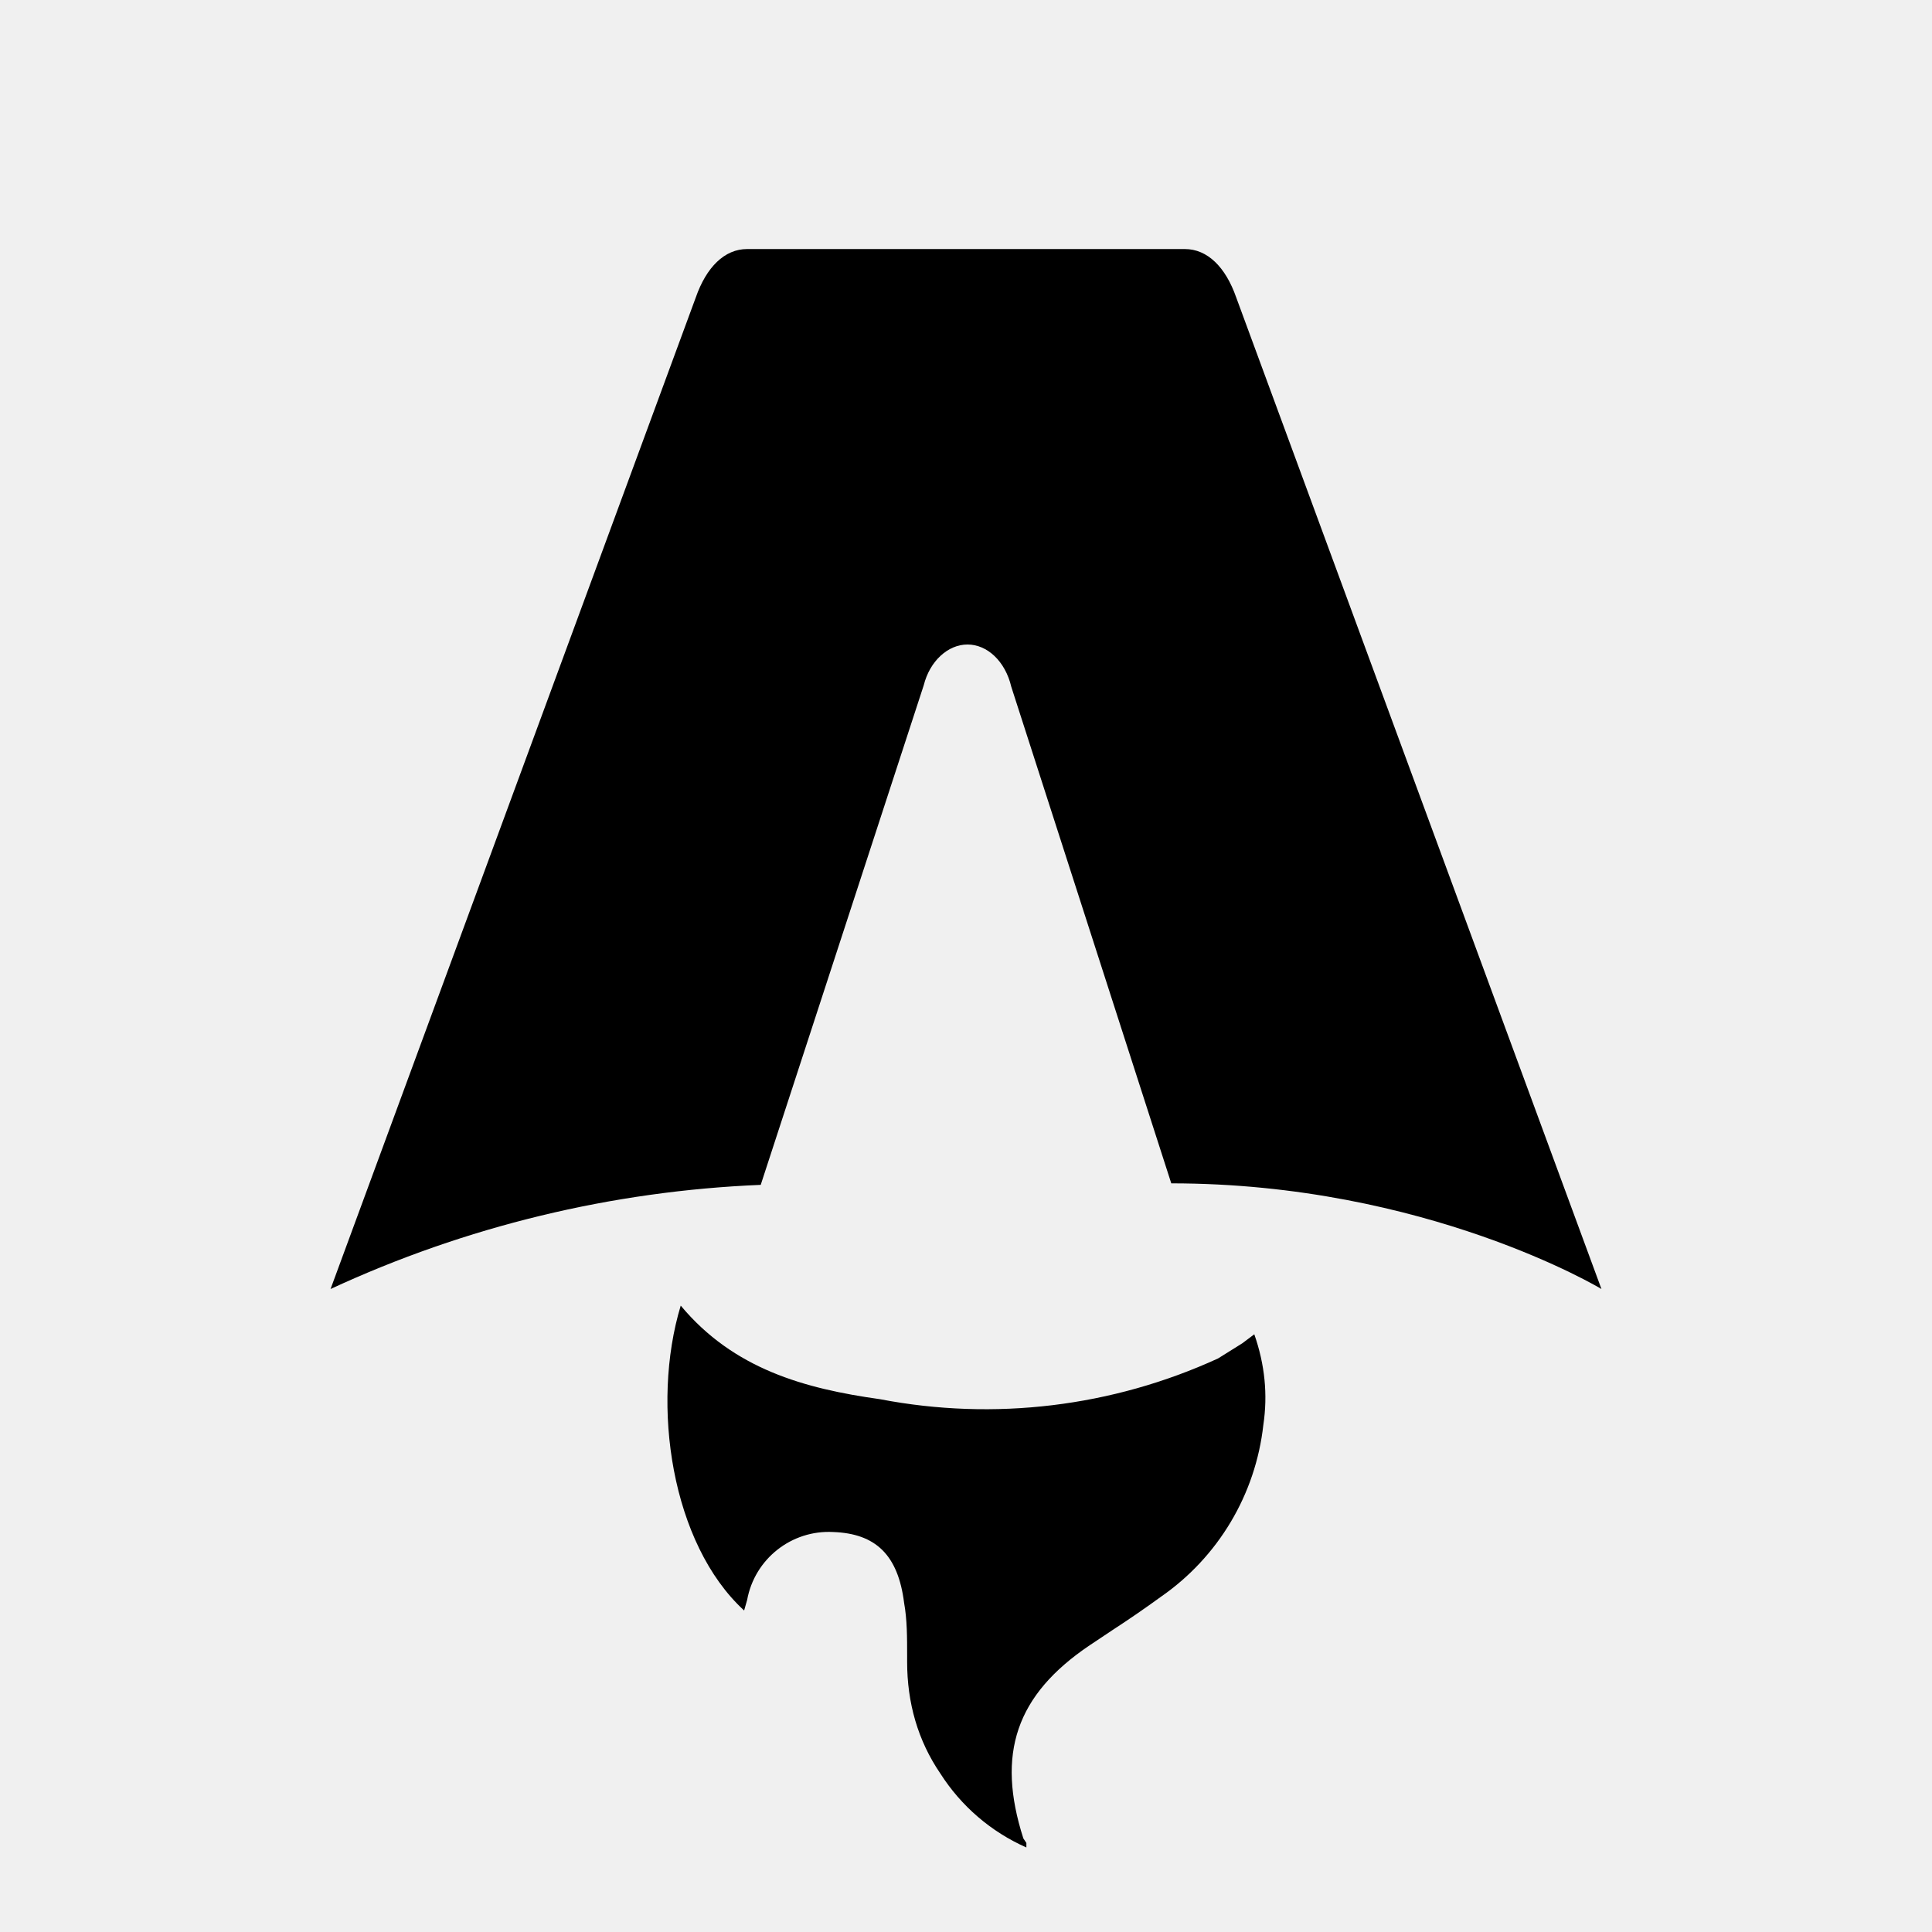
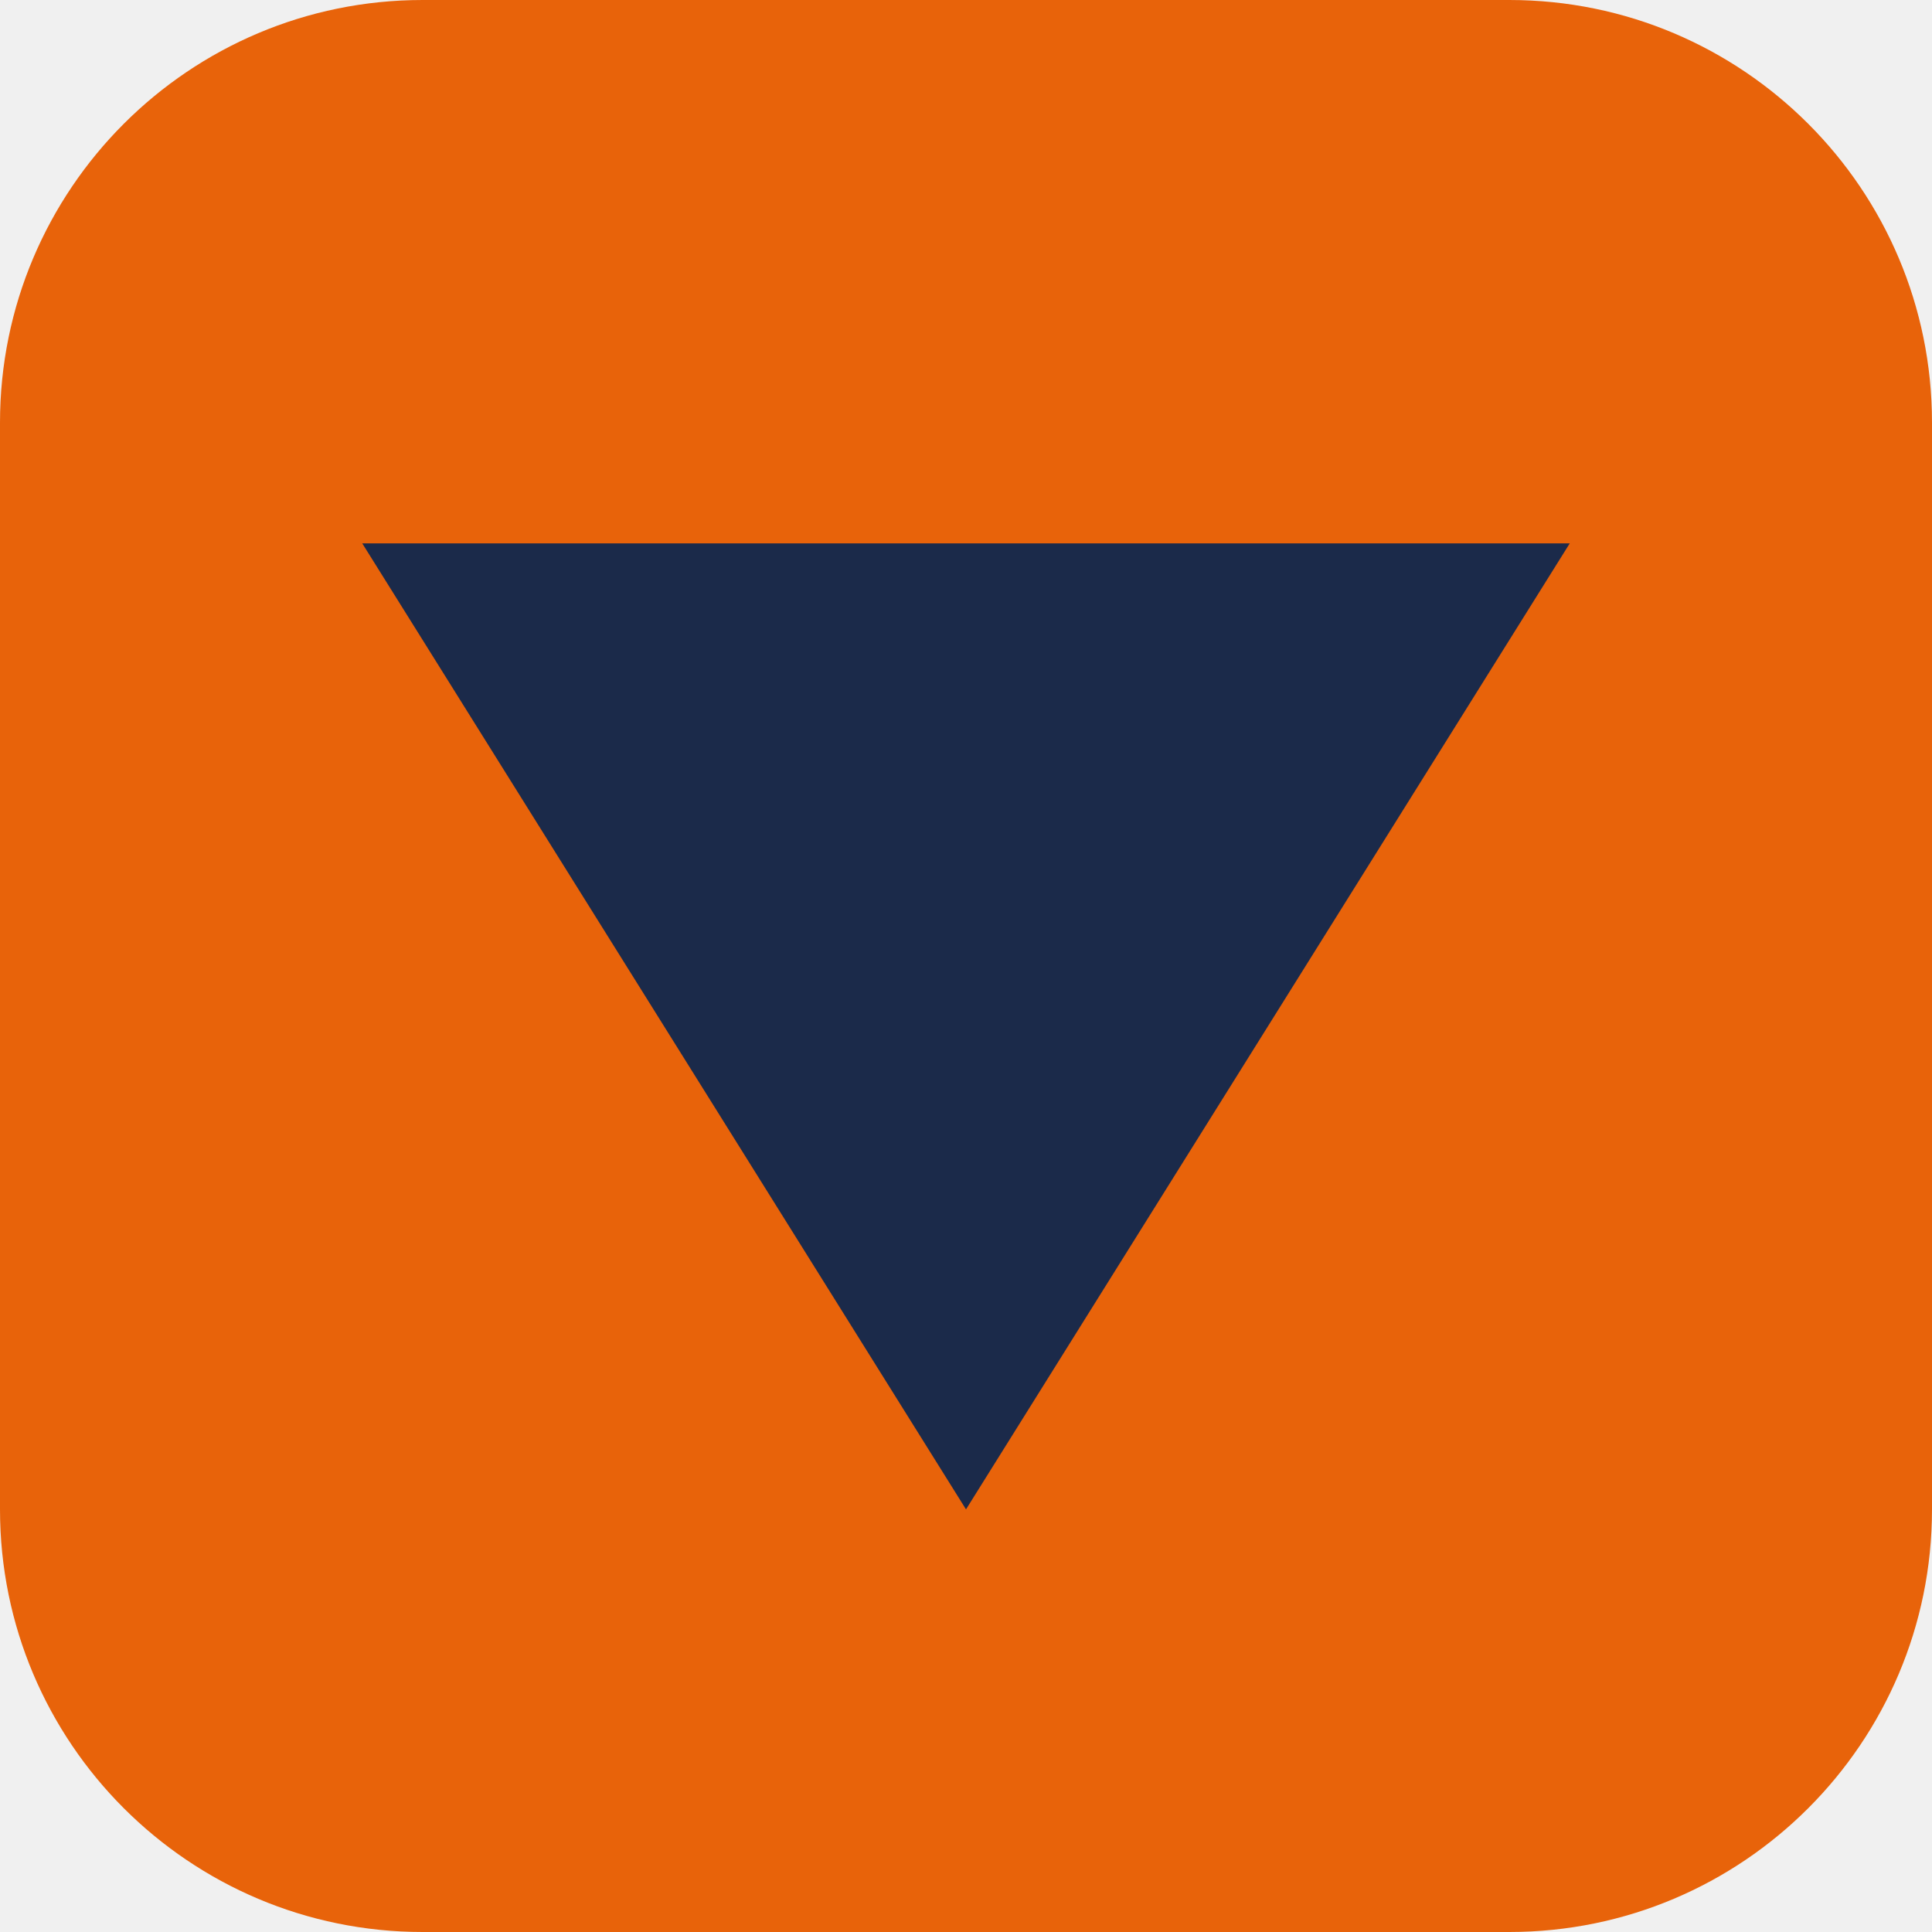
- <svg xmlns="http://www.w3.org/2000/svg" fill="none" viewBox="0 0 128 128">
-   <path d="M50.4 78.5a75.1 75.1 0 0 0-28.5 6.9l24.2-65.7c.7-2 1.9-3.2 3.4-3.2h29c1.5 0 2.7 1.2 3.4 3.2l24.2 65.7s-11.6-7-28.5-7L67 45.5c-.4-1.7-1.6-2.8-2.9-2.8-1.3 0-2.5 1.1-2.9 2.7L50.4 78.5Zm-1.1 28.2Zm-4.2-20.2c-2 6.6-.6 15.8 4.2 20.2a17.5 17.5 0 0 1 .2-.7 5.5 5.5 0 0 1 5.7-4.5c2.8.1 4.3 1.5 4.7 4.7.2 1.1.2 2.3.2 3.5v.4c0 2.7.7 5.2 2.2 7.4a13 13 0 0 0 5.7 4.9v-.3l-.2-.3c-1.8-5.6-.5-9.5 4.4-12.8l1.5-1a73 73 0 0 0 3.2-2.2 16 16 0 0 0 6.8-11.4c.3-2 .1-4-.6-6l-.8.6-1.6 1a37 37 0 0 1-22.4 2.7c-5-.7-9.7-2-13.2-6.2Z" />
-   <style>
-         path { fill: #000; }
-         @media (prefers-color-scheme: dark) {
-             path { fill: #FFF; }
-         }
-     </style>
+ <svg xmlns="http://www.w3.org/2000/svg" viewBox="0 0 64 64">
+   <rect width="64" height="64" rx="14" fill="#e8630a" />
+   <path d="M12 18h40L32 50z" fill="#1b2a4a" />
</svg>
